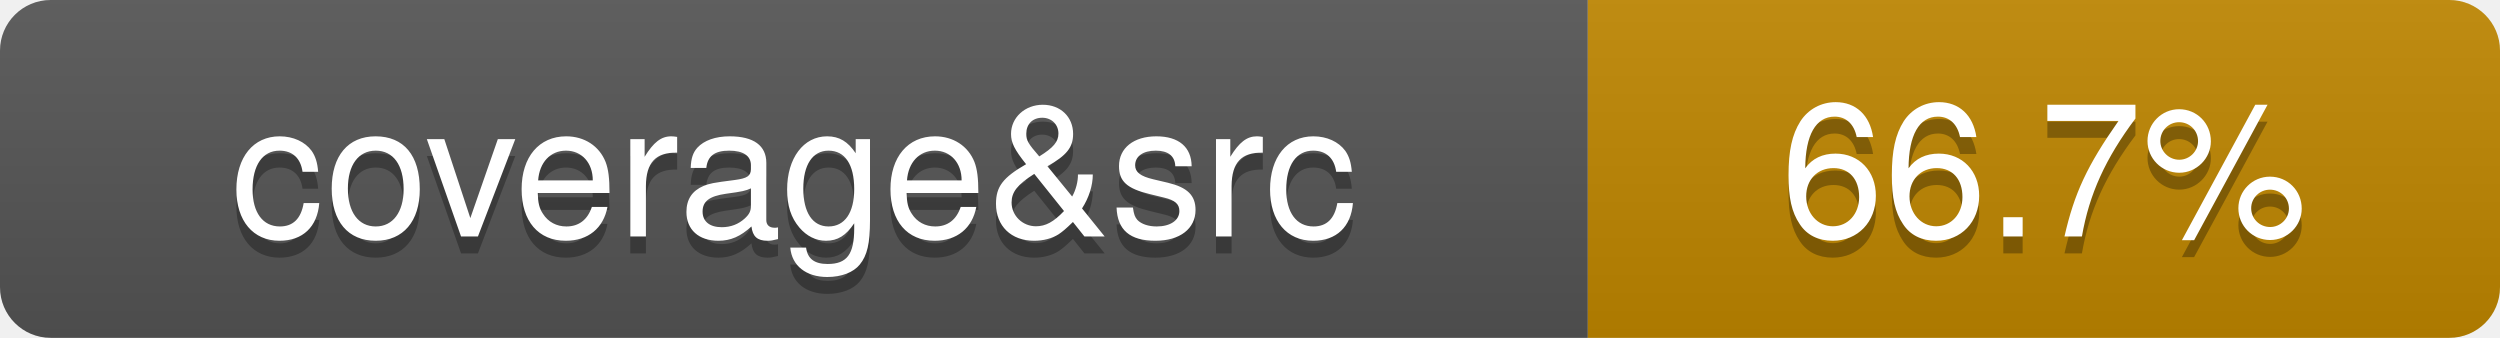
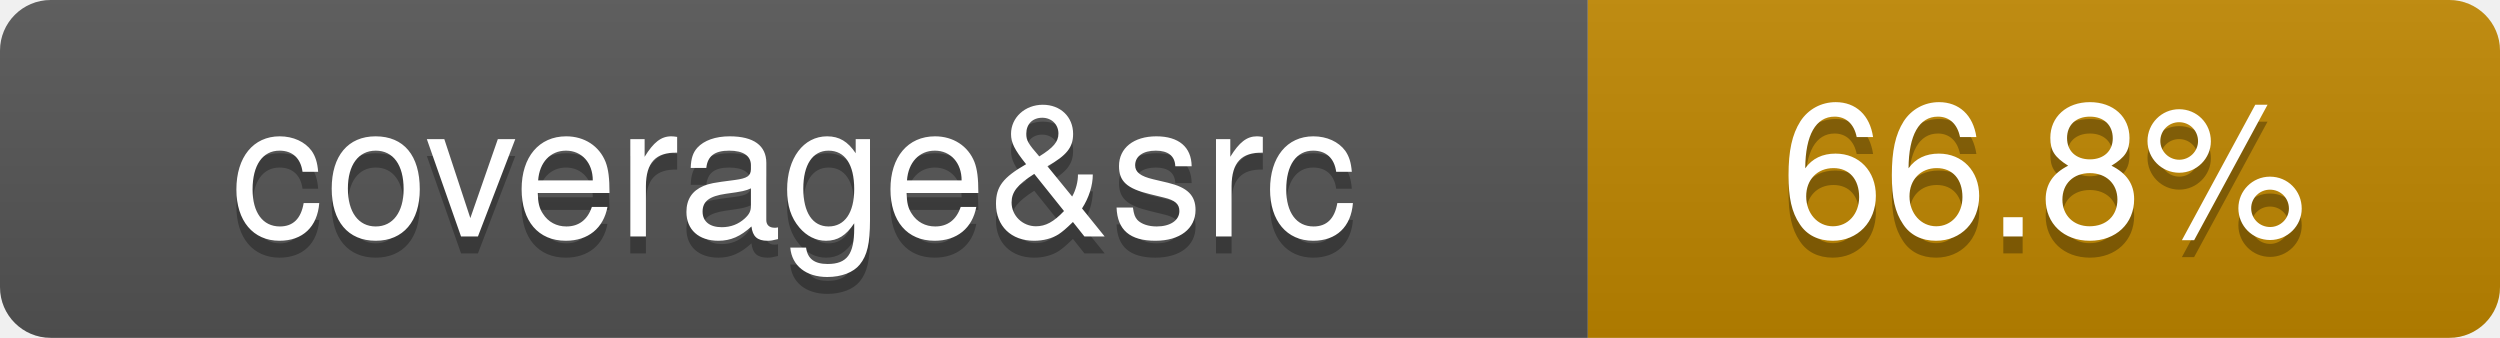
- <svg xmlns="http://www.w3.org/2000/svg" viewBox="0 0 148 20" width="148" height="20" role="img" aria-label="coverage&amp;src: 66.7%">
+ <svg xmlns="http://www.w3.org/2000/svg" viewBox="0 0 148 20" width="148" height="20" role="img" aria-label="coverage&amp;src: 66.8%">
  <linearGradient id="covpages-grad" x2="0" y2="100%">
    <stop offset="0" stop-color="#bbb" stop-opacity=".1" />
    <stop offset="1" stop-opacity=".1" />
  </linearGradient>
  <clipPath id="covpages-r">
    <rect width="148" height="20" rx="3" fill="#fff" />
  </clipPath>
  <g clip-path="url(#covpages-r)">
    <rect width="94" height="20" fill="#555" />
    <rect x="94" width="54" height="20" fill="#bf8700" />
    <rect width="148" height="20" fill="url(#covpages-grad)" />
  </g>
  <g fill="#fff" text-anchor="middle" font-family="-apple-system,BlinkMacSystemFont,Segoe UI,Helvetica,Arial,sans-serif" text-rendering="geometricPrecision" font-size="110">
    <text aria-hidden="true" x="470" y="150" fill="#010101" fill-opacity=".3" transform="scale(.1)">coverage&amp;src</text>
    <text x="470" y="140" transform="scale(.1)" fill="#fff">coverage&amp;src</text>
-     <text aria-hidden="true" x="1210" y="150" fill="#010101" fill-opacity=".3" transform="scale(.1)">66.7%</text>
-     <text x="1210" y="140" transform="scale(.1)" fill="#fff">66.7%</text>
+     <text aria-hidden="true" x="1210" y="150" fill="#010101" fill-opacity=".3" transform="scale(.1)">66.8%</text>
+     <text x="1210" y="140" transform="scale(.1)" fill="#fff">66.8%</text>
  </g>
</svg>
